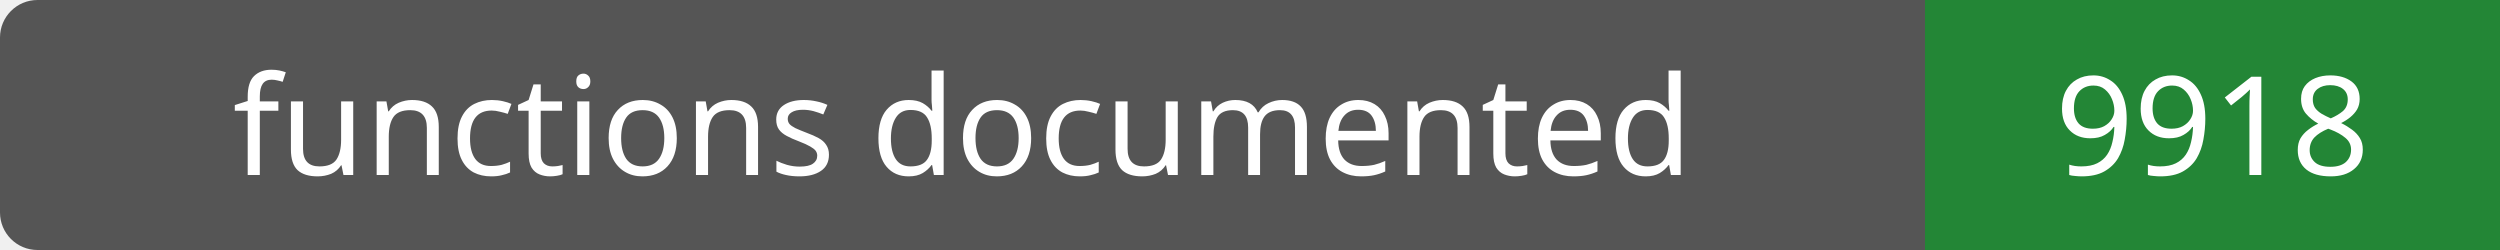
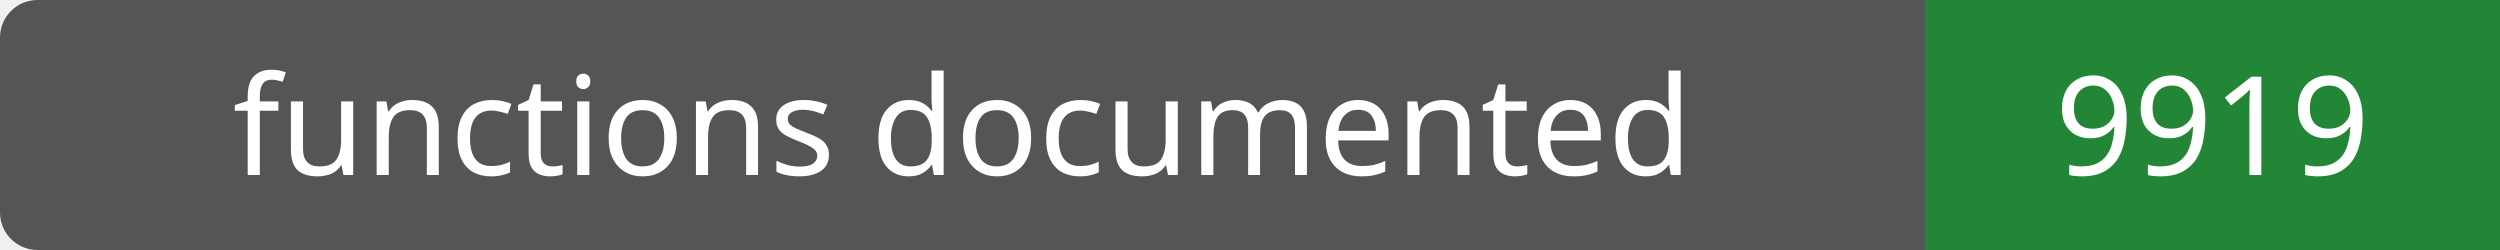
- <svg xmlns="http://www.w3.org/2000/svg" width="200" height="20" role="img" aria-label="functions documented: 9918">
+ <svg xmlns="http://www.w3.org/2000/svg" width="200" height="20" role="img" aria-label="functions documented: 9919">
  <rect width="200" height="20" rx="3" fill="#555" />
  <path fill="#238636" d="M154 0h46v20H154z" />
  <g fill="#fff" text-anchor="middle" font-family="Verdana,sans-serif" font-size="11">
    <text x="77.0" y="14">functions documented</text>
-     <text x="177.0" y="14">9918</text>
+     <text x="177.0" y="14">9919</text>
  </g>
</svg>
